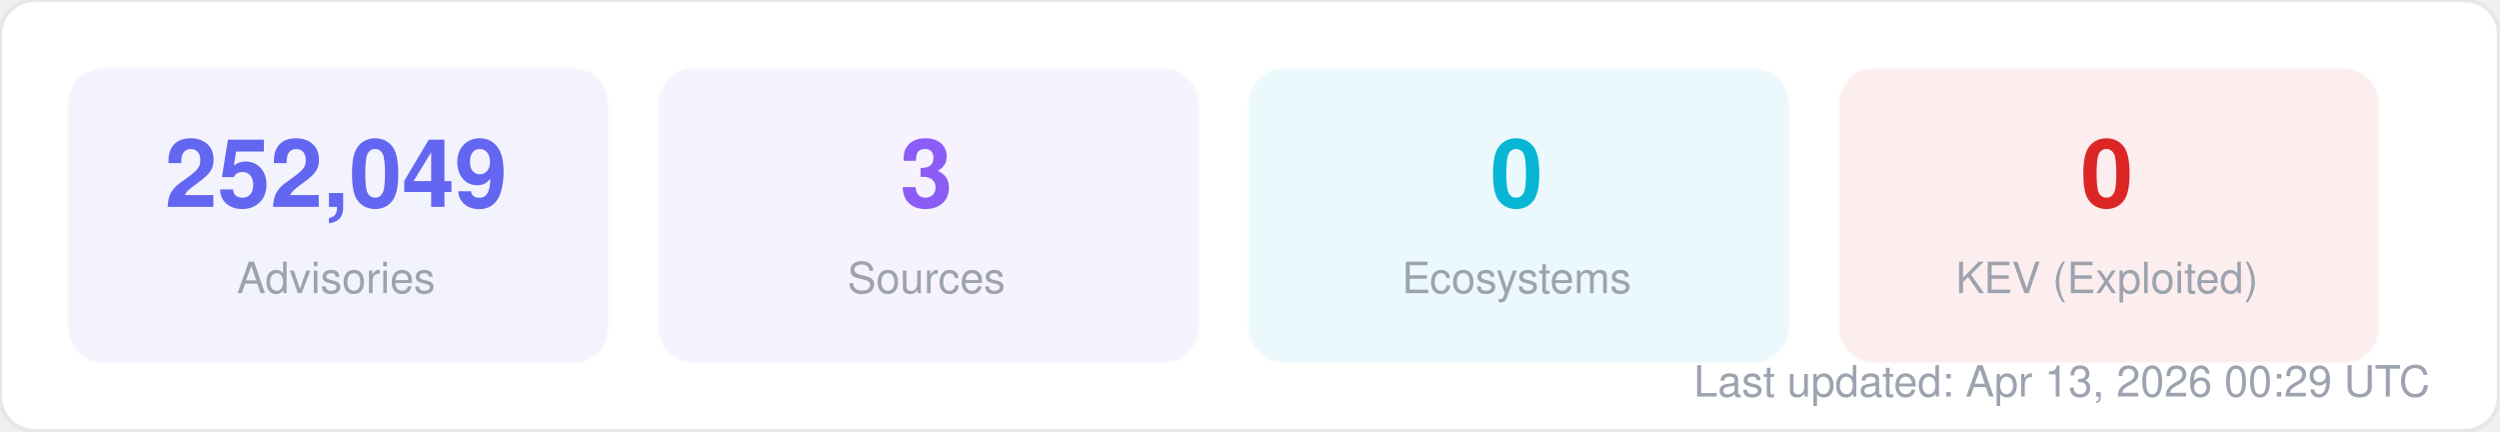
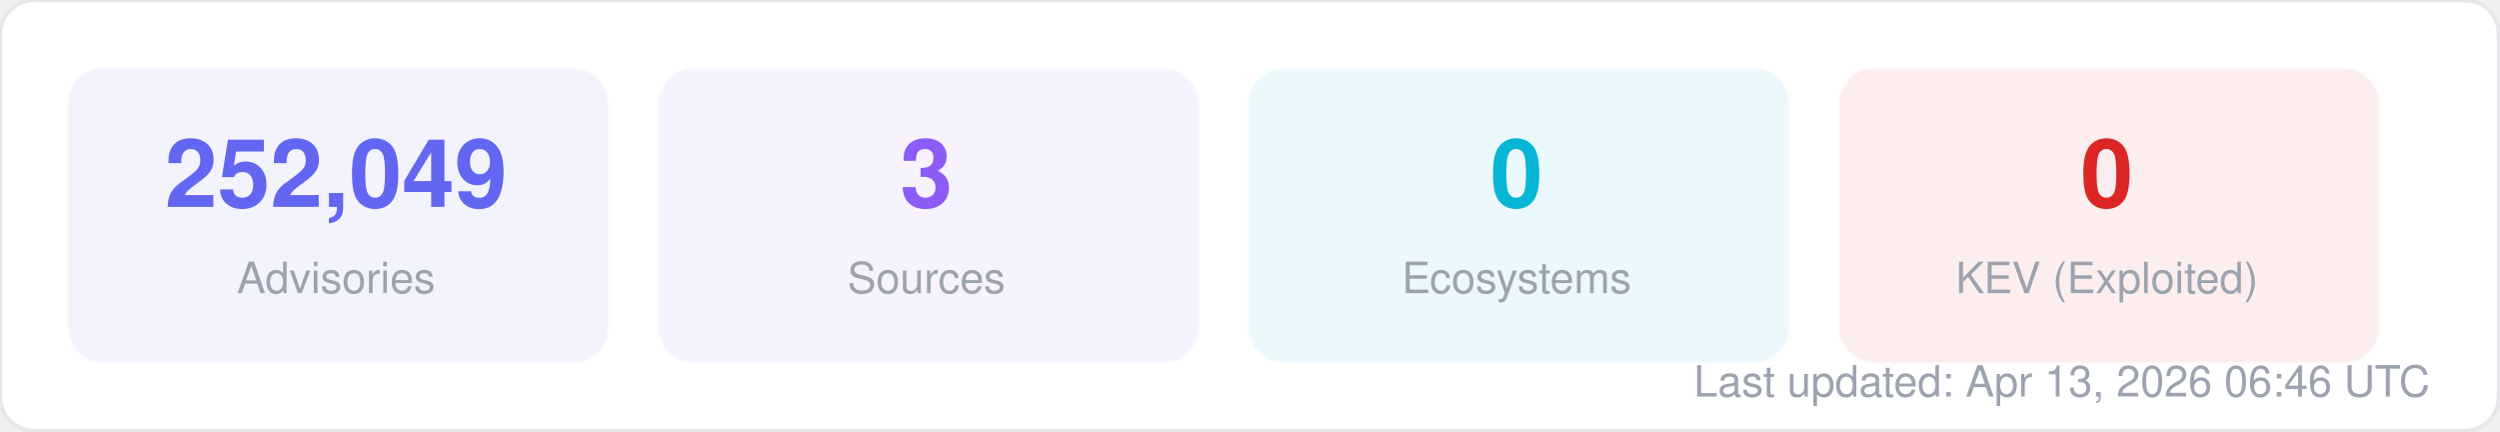
<svg xmlns="http://www.w3.org/2000/svg" width="580" height="100" viewBox="0 0 580 100" fill="none">
  <style>
  text { font-family: -apple-system, BlinkMacSystemFont, "Segoe UI", Helvetica, Arial, sans-serif; }
  .title { font-size: 14px; font-weight: 700; fill: #1f2937; }
  .label { font-size: 11px; fill: #6b7280; }
  .value { font-size: 11px; font-weight: 600; fill: #374151; }
  .big-number { font-size: 28px; font-weight: 800; fill: #111827; }
  .sub { font-size: 10px; fill: #9ca3af; }
</style>
  <rect width="580" height="100" rx="8" fill="#ffffff" stroke="#e5e7eb" stroke-width="1" />
  <rect x="16" y="16" width="125" height="68" rx="8" fill="#6366f1" opacity="0.08" stroke="#6366f1" stroke-width="1" stroke-opacity="0.3" />
  <text x="78" y="48" text-anchor="middle" class="big-number" style="font-size:22px; fill:#6366f1">252,049</text>
  <text x="78" y="68" text-anchor="middle" class="sub">Advisories</text>
  <rect x="153" y="16" width="125" height="68" rx="8" fill="#8b5cf6" opacity="0.08" stroke="#8b5cf6" stroke-width="1" stroke-opacity="0.3" />
  <text x="215" y="48" text-anchor="middle" class="big-number" style="font-size:22px; fill:#8b5cf6">3</text>
  <text x="215" y="68" text-anchor="middle" class="sub">Sources</text>
  <rect x="290" y="16" width="125" height="68" rx="8" fill="#06b6d4" opacity="0.08" stroke="#06b6d4" stroke-width="1" stroke-opacity="0.3" />
  <text x="352" y="48" text-anchor="middle" class="big-number" style="font-size:22px; fill:#06b6d4">0</text>
  <text x="352" y="68" text-anchor="middle" class="sub">Ecosystems</text>
  <rect x="427" y="16" width="125" height="68" rx="8" fill="#dc2626" opacity="0.08" stroke="#dc2626" stroke-width="1" stroke-opacity="0.3" />
  <text x="489" y="48" text-anchor="middle" class="big-number" style="font-size:22px; fill:#dc2626">0</text>
  <text x="489" y="68" text-anchor="middle" class="sub">KEV (Exploited)</text>
-   <text x="564" y="92" text-anchor="end" class="sub">Last updated: Apr 13, 2026 00:29 UTC</text>
+   <text x="564" y="92" text-anchor="end" class="sub">Last updated: Apr 13, 2026 06:46 UTC</text>
</svg>
